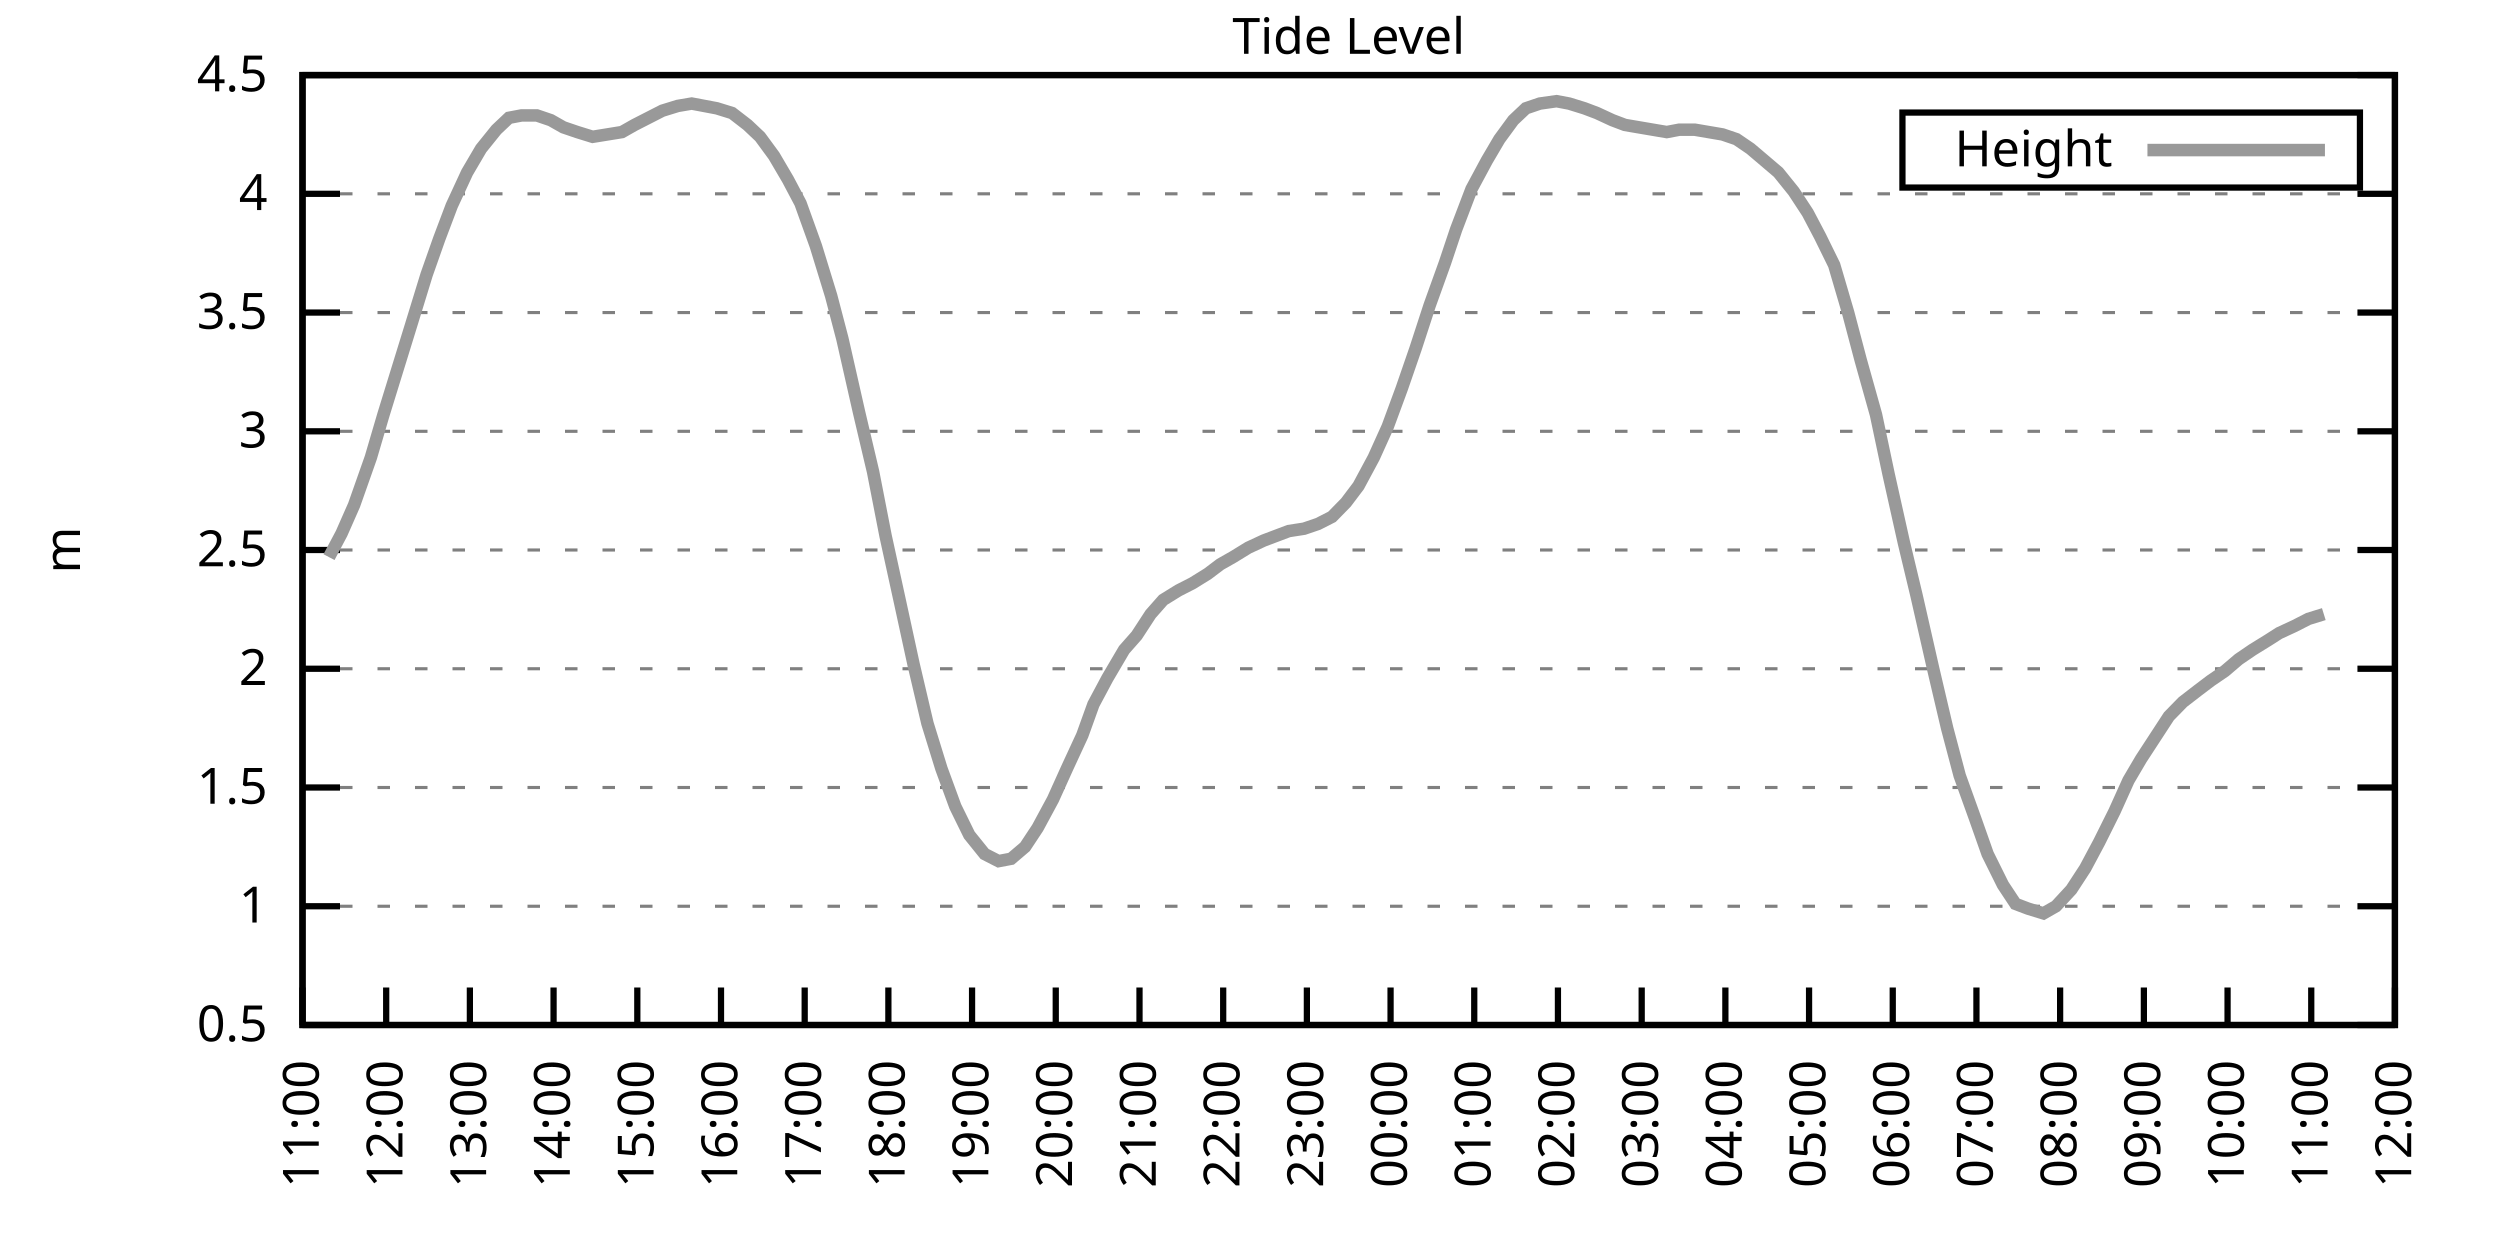
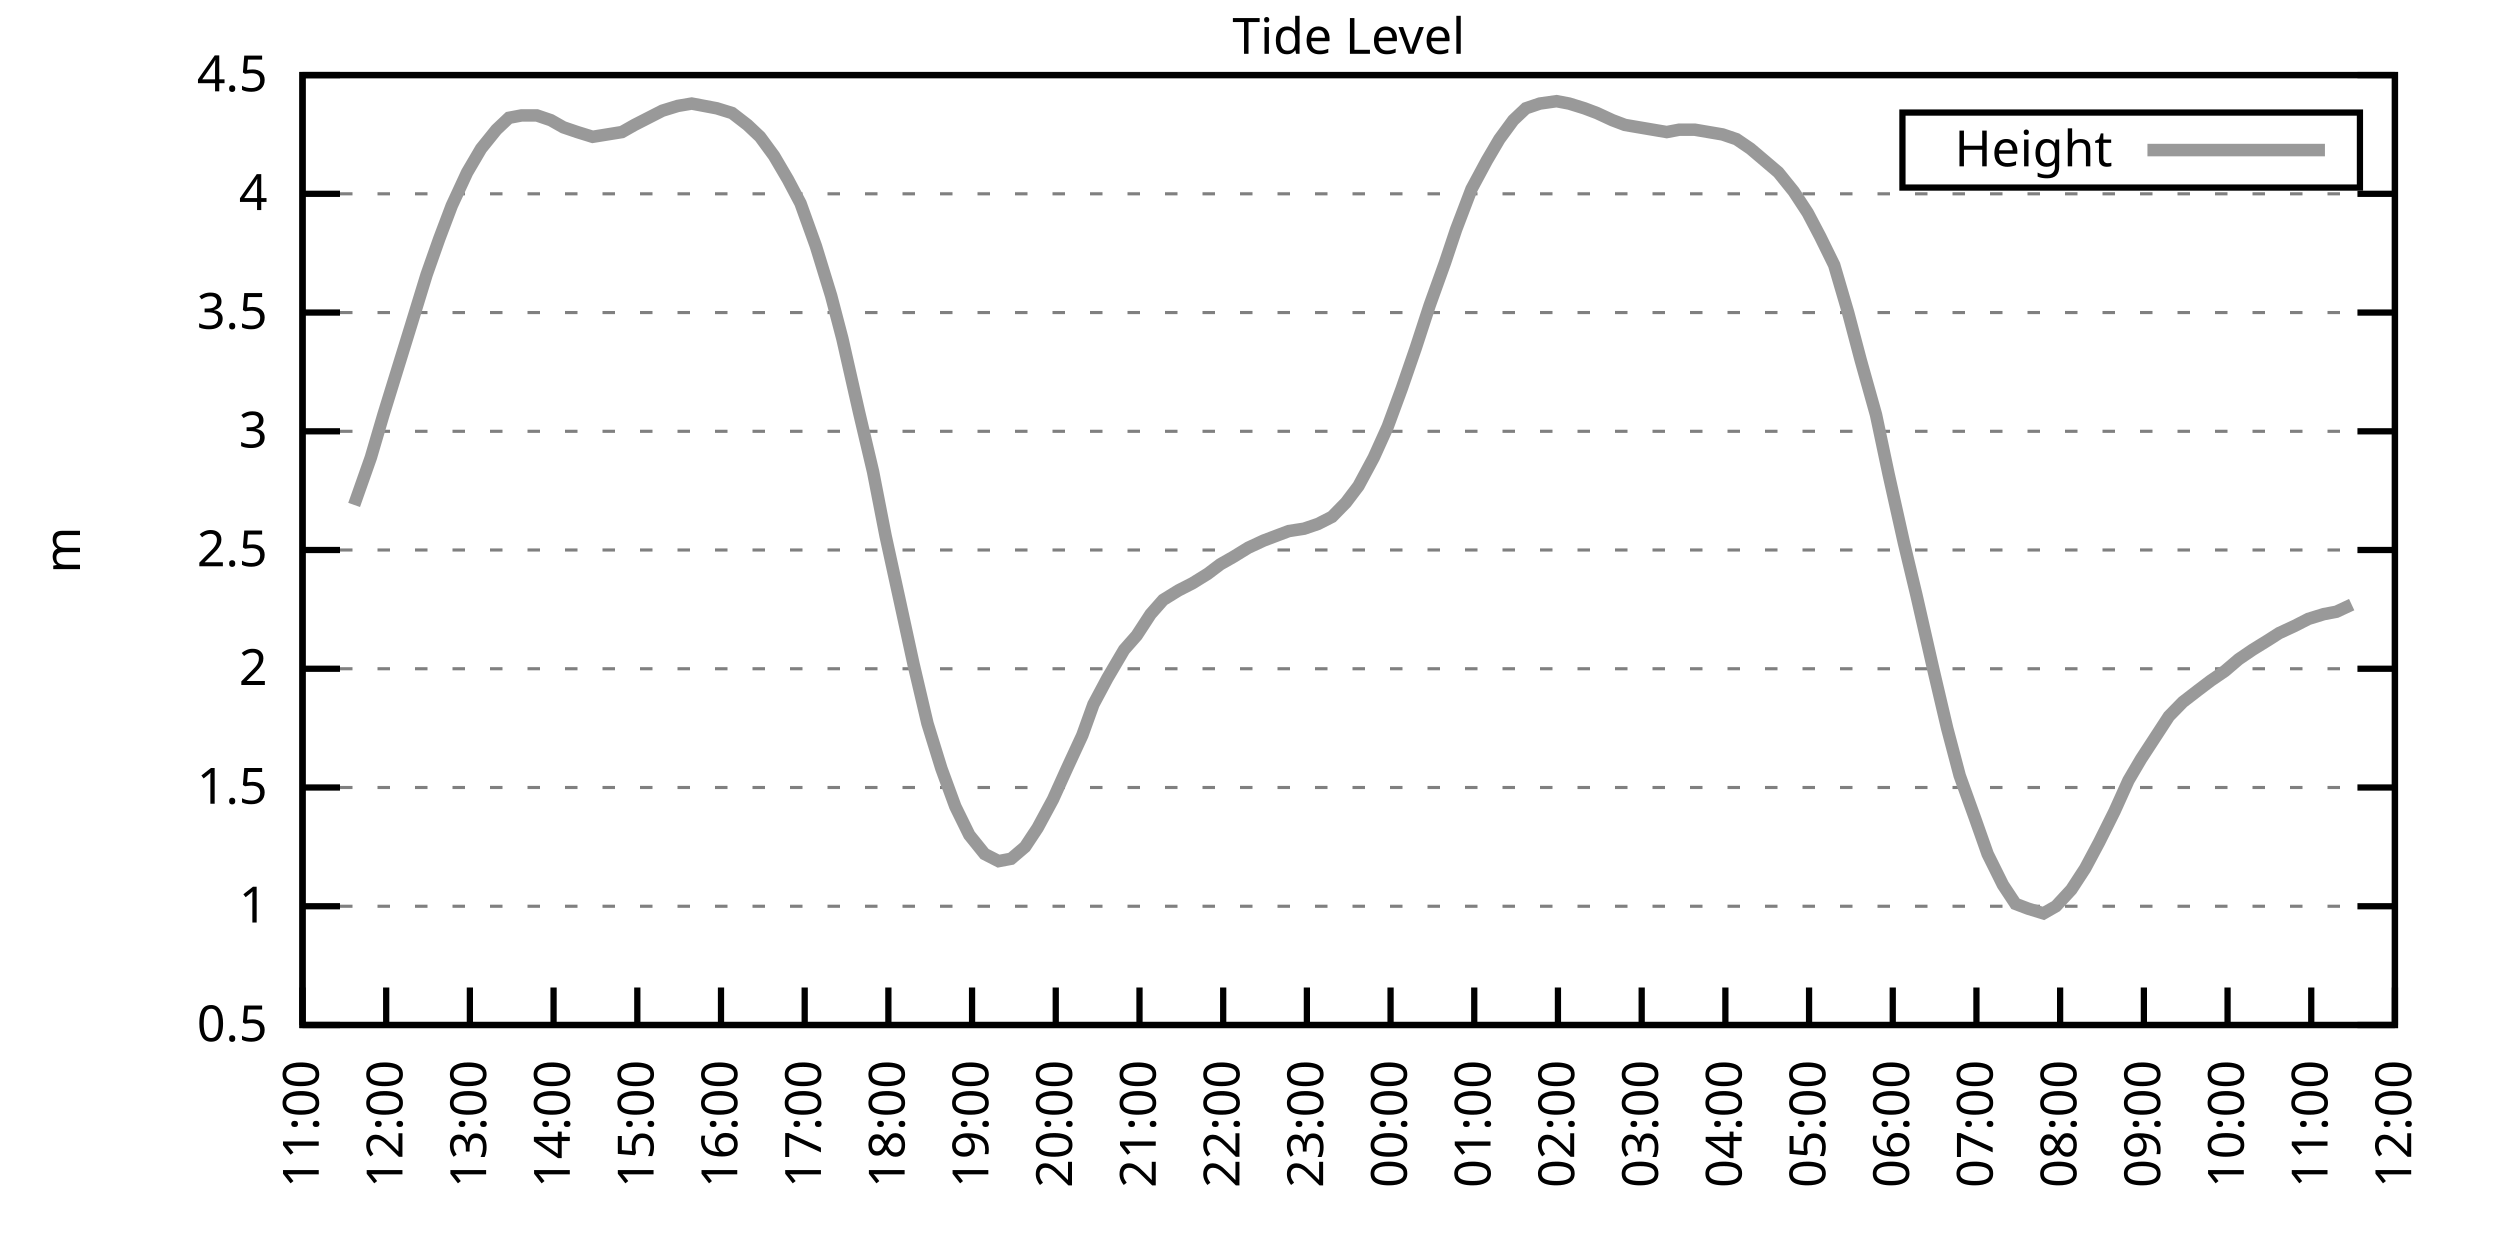
<svg xmlns="http://www.w3.org/2000/svg" xmlns:xlink="http://www.w3.org/1999/xlink" width="400" height="200" viewBox="0 0 400 200">
  <g id="gnuplot_canvas">
    <rect x="0" y="0" width="400" height="200" fill="none" />
    <defs>
      <circle id="gpDot" r="0.5" stroke-width="0.5" stroke="currentColor" />
      <path id="gpPt0" stroke-width="0.333" stroke="currentColor" d="M-1,0 h2 M0,-1 v2" />
      <path id="gpPt1" stroke-width="0.333" stroke="currentColor" d="M-1,-1 L1,1 M1,-1 L-1,1" />
      <path id="gpPt2" stroke-width="0.333" stroke="currentColor" d="M-1,0 L1,0 M0,-1 L0,1 M-1,-1 L1,1 M-1,1 L1,-1" />
      <rect id="gpPt3" stroke-width="0.333" stroke="currentColor" x="-1" y="-1" width="2" height="2" />
      <rect id="gpPt4" stroke-width="0.333" stroke="currentColor" fill="currentColor" x="-1" y="-1" width="2" height="2" />
      <circle id="gpPt5" stroke-width="0.333" stroke="currentColor" cx="0" cy="0" r="1" />
      <use xlink:href="#gpPt5" id="gpPt6" fill="currentColor" stroke="none" />
      <path id="gpPt7" stroke-width="0.333" stroke="currentColor" d="M0,-1.33 L-1.33,0.67 L1.33,0.67 z" />
      <use xlink:href="#gpPt7" id="gpPt8" fill="currentColor" stroke="none" />
      <use xlink:href="#gpPt7" id="gpPt9" stroke="currentColor" transform="rotate(180)" />
      <use xlink:href="#gpPt9" id="gpPt10" fill="currentColor" stroke="none" />
      <use xlink:href="#gpPt3" id="gpPt11" stroke="currentColor" transform="rotate(45)" />
      <use xlink:href="#gpPt11" id="gpPt12" fill="currentColor" stroke="none" />
      <path id="gpPt13" stroke-width="0.333" stroke="currentColor" d="M0,1.330 L1.265,0.411 L0.782,-1.067 L-0.782,-1.076 L-1.265,0.411 z" />
      <use xlink:href="#gpPt13" id="gpPt14" fill="currentColor" stroke="none" />
      <filter id="textbox" filterUnits="objectBoundingBox" x="0" y="0" height="1" width="1">
        <feFlood flood-color="white" flood-opacity="1" result="bgnd" />
        <feComposite in="SourceGraphic" in2="bgnd" operator="atop" />
      </filter>
      <filter id="greybox" filterUnits="objectBoundingBox" x="0" y="0" height="1" width="1">
        <feFlood flood-color="lightgrey" flood-opacity="1" result="grey" />
        <feComposite in="SourceGraphic" in2="grey" operator="atop" />
      </filter>
    </defs>
    <g fill="none" color="white" stroke="currentColor" stroke-width="1.00" stroke-linecap="butt" stroke-linejoin="miter">
</g>
    <g fill="none" color="black" stroke="currentColor" stroke-width="1.00" stroke-linecap="butt" stroke-linejoin="miter">
      <g stroke="none" shape-rendering="crispEdges">
        <polygon fill="rgb(255, 255, 255)" points="48.40,164.00 383.18,164.00 383.18,12.02 48.40,12.02 " />
      </g>
    </g>
    <g fill="none" color="black" stroke="currentColor" stroke-width="1.00" stroke-linecap="butt" stroke-linejoin="miter">
</g>
    <g fill="none" color="black" stroke="black" stroke-width="0.50" stroke-linecap="butt" stroke-linejoin="miter">
</g>
    <g fill="none" color="gray" stroke="currentColor" stroke-width="0.50" stroke-linecap="butt" stroke-linejoin="miter">
      <path stroke="gray" stroke-dasharray="2,4" class="gridline" d="M48.40,164.00 L383.19,164.00  " />
    </g>
    <g fill="none" color="gray" stroke="gray" stroke-width="1.00" stroke-linecap="butt" stroke-linejoin="miter">
</g>
    <g fill="none" color="black" stroke="currentColor" stroke-width="1.00" stroke-linecap="butt" stroke-linejoin="miter">
      <path stroke="black" d="M48.40,164.00 L54.40,164.00 M383.19,164.00 L377.19,164.00  " />
      <g transform="translate(42.80,166.60)" stroke="none" fill="black" font-family="Sans" font-size="8.00" text-anchor="end">
        <text>
          <tspan font-family="Sans"> 0.5</tspan>
        </text>
      </g>
    </g>
    <g fill="none" color="black" stroke="currentColor" stroke-width="1.00" stroke-linecap="butt" stroke-linejoin="miter">
</g>
    <g fill="none" color="black" stroke="black" stroke-width="0.50" stroke-linecap="butt" stroke-linejoin="miter">
</g>
    <g fill="none" color="gray" stroke="currentColor" stroke-width="0.50" stroke-linecap="butt" stroke-linejoin="miter">
      <path stroke="gray" stroke-dasharray="2,4" class="gridline" d="M48.40,145.00 L383.19,145.00  " />
    </g>
    <g fill="none" color="gray" stroke="gray" stroke-width="1.00" stroke-linecap="butt" stroke-linejoin="miter">
</g>
    <g fill="none" color="black" stroke="currentColor" stroke-width="1.00" stroke-linecap="butt" stroke-linejoin="miter">
      <path stroke="black" d="M48.40,145.00 L54.40,145.00 M383.19,145.00 L377.19,145.00  " />
      <g transform="translate(42.80,147.60)" stroke="none" fill="black" font-family="Sans" font-size="8.00" text-anchor="end">
        <text>
          <tspan font-family="Sans"> 1</tspan>
        </text>
      </g>
    </g>
    <g fill="none" color="black" stroke="currentColor" stroke-width="1.00" stroke-linecap="butt" stroke-linejoin="miter">
</g>
    <g fill="none" color="black" stroke="black" stroke-width="0.50" stroke-linecap="butt" stroke-linejoin="miter">
</g>
    <g fill="none" color="gray" stroke="currentColor" stroke-width="0.50" stroke-linecap="butt" stroke-linejoin="miter">
      <path stroke="gray" stroke-dasharray="2,4" class="gridline" d="M48.40,126.00 L383.19,126.00  " />
    </g>
    <g fill="none" color="gray" stroke="gray" stroke-width="1.00" stroke-linecap="butt" stroke-linejoin="miter">
</g>
    <g fill="none" color="black" stroke="currentColor" stroke-width="1.00" stroke-linecap="butt" stroke-linejoin="miter">
      <path stroke="black" d="M48.40,126.00 L54.40,126.00 M383.19,126.00 L377.19,126.00  " />
      <g transform="translate(42.80,128.60)" stroke="none" fill="black" font-family="Sans" font-size="8.00" text-anchor="end">
        <text>
          <tspan font-family="Sans"> 1.5</tspan>
        </text>
      </g>
    </g>
    <g fill="none" color="black" stroke="currentColor" stroke-width="1.00" stroke-linecap="butt" stroke-linejoin="miter">
</g>
    <g fill="none" color="black" stroke="black" stroke-width="0.50" stroke-linecap="butt" stroke-linejoin="miter">
</g>
    <g fill="none" color="gray" stroke="currentColor" stroke-width="0.50" stroke-linecap="butt" stroke-linejoin="miter">
      <path stroke="gray" stroke-dasharray="2,4" class="gridline" d="M48.40,107.00 L383.19,107.00  " />
    </g>
    <g fill="none" color="gray" stroke="gray" stroke-width="1.00" stroke-linecap="butt" stroke-linejoin="miter">
</g>
    <g fill="none" color="black" stroke="currentColor" stroke-width="1.00" stroke-linecap="butt" stroke-linejoin="miter">
      <path stroke="black" d="M48.40,107.00 L54.40,107.00 M383.19,107.00 L377.19,107.00  " />
      <g transform="translate(42.80,109.60)" stroke="none" fill="black" font-family="Sans" font-size="8.00" text-anchor="end">
        <text>
          <tspan font-family="Sans"> 2</tspan>
        </text>
      </g>
    </g>
    <g fill="none" color="black" stroke="currentColor" stroke-width="1.00" stroke-linecap="butt" stroke-linejoin="miter">
</g>
    <g fill="none" color="black" stroke="black" stroke-width="0.50" stroke-linecap="butt" stroke-linejoin="miter">
</g>
    <g fill="none" color="gray" stroke="currentColor" stroke-width="0.50" stroke-linecap="butt" stroke-linejoin="miter">
      <path stroke="gray" stroke-dasharray="2,4" class="gridline" d="M48.40,88.00 L383.19,88.00  " />
    </g>
    <g fill="none" color="gray" stroke="gray" stroke-width="1.00" stroke-linecap="butt" stroke-linejoin="miter">
</g>
    <g fill="none" color="black" stroke="currentColor" stroke-width="1.00" stroke-linecap="butt" stroke-linejoin="miter">
      <path stroke="black" d="M48.40,88.00 L54.40,88.00 M383.19,88.00 L377.19,88.00  " />
      <g transform="translate(42.80,90.60)" stroke="none" fill="black" font-family="Sans" font-size="8.00" text-anchor="end">
        <text>
          <tspan font-family="Sans"> 2.5</tspan>
        </text>
      </g>
    </g>
    <g fill="none" color="black" stroke="currentColor" stroke-width="1.00" stroke-linecap="butt" stroke-linejoin="miter">
</g>
    <g fill="none" color="black" stroke="black" stroke-width="0.50" stroke-linecap="butt" stroke-linejoin="miter">
</g>
    <g fill="none" color="gray" stroke="currentColor" stroke-width="0.50" stroke-linecap="butt" stroke-linejoin="miter">
      <path stroke="gray" stroke-dasharray="2,4" class="gridline" d="M48.40,69.01 L383.19,69.01  " />
    </g>
    <g fill="none" color="gray" stroke="gray" stroke-width="1.00" stroke-linecap="butt" stroke-linejoin="miter">
</g>
    <g fill="none" color="black" stroke="currentColor" stroke-width="1.00" stroke-linecap="butt" stroke-linejoin="miter">
      <path stroke="black" d="M48.40,69.01 L54.40,69.01 M383.19,69.01 L377.19,69.01  " />
      <g transform="translate(42.80,71.61)" stroke="none" fill="black" font-family="Sans" font-size="8.00" text-anchor="end">
        <text>
          <tspan font-family="Sans"> 3</tspan>
        </text>
      </g>
    </g>
    <g fill="none" color="black" stroke="currentColor" stroke-width="1.00" stroke-linecap="butt" stroke-linejoin="miter">
</g>
    <g fill="none" color="black" stroke="black" stroke-width="0.50" stroke-linecap="butt" stroke-linejoin="miter">
</g>
    <g fill="none" color="gray" stroke="currentColor" stroke-width="0.50" stroke-linecap="butt" stroke-linejoin="miter">
      <path stroke="gray" stroke-dasharray="2,4" class="gridline" d="M48.40,50.01 L383.19,50.01  " />
    </g>
    <g fill="none" color="gray" stroke="gray" stroke-width="1.00" stroke-linecap="butt" stroke-linejoin="miter">
</g>
    <g fill="none" color="black" stroke="currentColor" stroke-width="1.00" stroke-linecap="butt" stroke-linejoin="miter">
      <path stroke="black" d="M48.40,50.01 L54.40,50.01 M383.19,50.01 L377.19,50.01  " />
      <g transform="translate(42.80,52.61)" stroke="none" fill="black" font-family="Sans" font-size="8.00" text-anchor="end">
        <text>
          <tspan font-family="Sans"> 3.5</tspan>
        </text>
      </g>
    </g>
    <g fill="none" color="black" stroke="currentColor" stroke-width="1.00" stroke-linecap="butt" stroke-linejoin="miter">
</g>
    <g fill="none" color="black" stroke="black" stroke-width="0.50" stroke-linecap="butt" stroke-linejoin="miter">
</g>
    <g fill="none" color="gray" stroke="currentColor" stroke-width="0.50" stroke-linecap="butt" stroke-linejoin="miter">
      <path stroke="gray" stroke-dasharray="2,4" class="gridline" d="M48.40,31.01 L383.19,31.01  " />
    </g>
    <g fill="none" color="gray" stroke="gray" stroke-width="1.00" stroke-linecap="butt" stroke-linejoin="miter">
</g>
    <g fill="none" color="black" stroke="currentColor" stroke-width="1.00" stroke-linecap="butt" stroke-linejoin="miter">
      <path stroke="black" d="M48.40,31.01 L54.40,31.01 M383.19,31.01 L377.19,31.01  " />
      <g transform="translate(42.80,33.61)" stroke="none" fill="black" font-family="Sans" font-size="8.00" text-anchor="end">
        <text>
          <tspan font-family="Sans"> 4</tspan>
        </text>
      </g>
    </g>
    <g fill="none" color="black" stroke="currentColor" stroke-width="1.00" stroke-linecap="butt" stroke-linejoin="miter">
</g>
    <g fill="none" color="black" stroke="black" stroke-width="0.50" stroke-linecap="butt" stroke-linejoin="miter">
</g>
    <g fill="none" color="gray" stroke="currentColor" stroke-width="0.50" stroke-linecap="butt" stroke-linejoin="miter">
      <path stroke="gray" stroke-dasharray="2,4" class="gridline" d="M48.40,12.01 L383.19,12.01  " />
    </g>
    <g fill="none" color="gray" stroke="gray" stroke-width="1.00" stroke-linecap="butt" stroke-linejoin="miter">
</g>
    <g fill="none" color="black" stroke="currentColor" stroke-width="1.00" stroke-linecap="butt" stroke-linejoin="miter">
      <path stroke="black" d="M48.40,12.01 L54.40,12.01 M383.19,12.01 L377.19,12.01  " />
      <g transform="translate(42.80,14.61)" stroke="none" fill="black" font-family="Sans" font-size="8.00" text-anchor="end">
        <text>
          <tspan font-family="Sans"> 4.5</tspan>
        </text>
      </g>
    </g>
    <g fill="none" color="black" stroke="currentColor" stroke-width="1.00" stroke-linecap="butt" stroke-linejoin="miter">
      <path stroke="black" d="M48.40,164.00 L48.40,158.00  " />
      <g transform="translate(51.00,169.60) rotate(270.00)" stroke="none" fill="black" font-family="Sans" font-size="8.00" text-anchor="end">
        <text>
          <tspan font-family="Sans">11:00</tspan>
        </text>
      </g>
    </g>
    <g fill="none" color="black" stroke="currentColor" stroke-width="1.00" stroke-linecap="butt" stroke-linejoin="miter">
      <path stroke="black" d="M61.79,164.00 L61.79,158.00  " />
      <g transform="translate(64.39,169.60) rotate(270.00)" stroke="none" fill="black" font-family="Sans" font-size="8.00" text-anchor="end">
        <text>
          <tspan font-family="Sans">12:00</tspan>
        </text>
      </g>
    </g>
    <g fill="none" color="black" stroke="currentColor" stroke-width="1.00" stroke-linecap="butt" stroke-linejoin="miter">
      <path stroke="black" d="M75.18,164.00 L75.18,158.00  " />
      <g transform="translate(77.78,169.60) rotate(270.00)" stroke="none" fill="black" font-family="Sans" font-size="8.00" text-anchor="end">
        <text>
          <tspan font-family="Sans">13:00</tspan>
        </text>
      </g>
    </g>
    <g fill="none" color="black" stroke="currentColor" stroke-width="1.00" stroke-linecap="butt" stroke-linejoin="miter">
      <path stroke="black" d="M88.57,164.00 L88.57,158.00  " />
      <g transform="translate(91.17,169.60) rotate(270.00)" stroke="none" fill="black" font-family="Sans" font-size="8.00" text-anchor="end">
        <text>
          <tspan font-family="Sans">14:00</tspan>
        </text>
      </g>
    </g>
    <g fill="none" color="black" stroke="currentColor" stroke-width="1.00" stroke-linecap="butt" stroke-linejoin="miter">
      <path stroke="black" d="M101.97,164.00 L101.97,158.00  " />
      <g transform="translate(104.57,169.60) rotate(270.00)" stroke="none" fill="black" font-family="Sans" font-size="8.00" text-anchor="end">
        <text>
          <tspan font-family="Sans">15:00</tspan>
        </text>
      </g>
    </g>
    <g fill="none" color="black" stroke="currentColor" stroke-width="1.00" stroke-linecap="butt" stroke-linejoin="miter">
      <path stroke="black" d="M115.36,164.00 L115.36,158.00  " />
      <g transform="translate(117.96,169.60) rotate(270.00)" stroke="none" fill="black" font-family="Sans" font-size="8.00" text-anchor="end">
        <text>
          <tspan font-family="Sans">16:00</tspan>
        </text>
      </g>
    </g>
    <g fill="none" color="black" stroke="currentColor" stroke-width="1.00" stroke-linecap="butt" stroke-linejoin="miter">
      <path stroke="black" d="M128.75,164.00 L128.75,158.00  " />
      <g transform="translate(131.35,169.60) rotate(270.00)" stroke="none" fill="black" font-family="Sans" font-size="8.00" text-anchor="end">
        <text>
          <tspan font-family="Sans">17:00</tspan>
        </text>
      </g>
    </g>
    <g fill="none" color="black" stroke="currentColor" stroke-width="1.00" stroke-linecap="butt" stroke-linejoin="miter">
      <path stroke="black" d="M142.14,164.00 L142.14,158.00  " />
      <g transform="translate(144.74,169.60) rotate(270.00)" stroke="none" fill="black" font-family="Sans" font-size="8.00" text-anchor="end">
        <text>
          <tspan font-family="Sans">18:00</tspan>
        </text>
      </g>
    </g>
    <g fill="none" color="black" stroke="currentColor" stroke-width="1.00" stroke-linecap="butt" stroke-linejoin="miter">
      <path stroke="black" d="M155.53,164.00 L155.53,158.00  " />
      <g transform="translate(158.13,169.60) rotate(270.00)" stroke="none" fill="black" font-family="Sans" font-size="8.00" text-anchor="end">
        <text>
          <tspan font-family="Sans">19:00</tspan>
        </text>
      </g>
    </g>
    <g fill="none" color="black" stroke="currentColor" stroke-width="1.00" stroke-linecap="butt" stroke-linejoin="miter">
      <path stroke="black" d="M168.92,164.00 L168.92,158.00  " />
      <g transform="translate(171.52,169.60) rotate(270.00)" stroke="none" fill="black" font-family="Sans" font-size="8.00" text-anchor="end">
        <text>
          <tspan font-family="Sans">20:00</tspan>
        </text>
      </g>
    </g>
    <g fill="none" color="black" stroke="currentColor" stroke-width="1.00" stroke-linecap="butt" stroke-linejoin="miter">
      <path stroke="black" d="M182.32,164.00 L182.32,158.00  " />
      <g transform="translate(184.92,169.60) rotate(270.00)" stroke="none" fill="black" font-family="Sans" font-size="8.00" text-anchor="end">
        <text>
          <tspan font-family="Sans">21:00</tspan>
        </text>
      </g>
    </g>
    <g fill="none" color="black" stroke="currentColor" stroke-width="1.00" stroke-linecap="butt" stroke-linejoin="miter">
      <path stroke="black" d="M195.71,164.00 L195.71,158.00  " />
      <g transform="translate(198.31,169.60) rotate(270.00)" stroke="none" fill="black" font-family="Sans" font-size="8.00" text-anchor="end">
        <text>
          <tspan font-family="Sans">22:00</tspan>
        </text>
      </g>
    </g>
    <g fill="none" color="black" stroke="currentColor" stroke-width="1.00" stroke-linecap="butt" stroke-linejoin="miter">
      <path stroke="black" d="M209.10,164.00 L209.10,158.00  " />
      <g transform="translate(211.70,169.60) rotate(270.00)" stroke="none" fill="black" font-family="Sans" font-size="8.00" text-anchor="end">
        <text>
          <tspan font-family="Sans">23:00</tspan>
        </text>
      </g>
    </g>
    <g fill="none" color="black" stroke="currentColor" stroke-width="1.00" stroke-linecap="butt" stroke-linejoin="miter">
      <path stroke="black" d="M222.49,164.00 L222.49,158.00  " />
      <g transform="translate(225.09,169.60) rotate(270.00)" stroke="none" fill="black" font-family="Sans" font-size="8.00" text-anchor="end">
        <text>
          <tspan font-family="Sans">00:00</tspan>
        </text>
      </g>
    </g>
    <g fill="none" color="black" stroke="currentColor" stroke-width="1.00" stroke-linecap="butt" stroke-linejoin="miter">
      <path stroke="black" d="M235.88,164.00 L235.88,158.00  " />
      <g transform="translate(238.48,169.60) rotate(270.00)" stroke="none" fill="black" font-family="Sans" font-size="8.00" text-anchor="end">
        <text>
          <tspan font-family="Sans">01:00</tspan>
        </text>
      </g>
    </g>
    <g fill="none" color="black" stroke="currentColor" stroke-width="1.00" stroke-linecap="butt" stroke-linejoin="miter">
      <path stroke="black" d="M249.27,164.00 L249.27,158.00  " />
      <g transform="translate(251.87,169.60) rotate(270.00)" stroke="none" fill="black" font-family="Sans" font-size="8.00" text-anchor="end">
        <text>
          <tspan font-family="Sans">02:00</tspan>
        </text>
      </g>
    </g>
    <g fill="none" color="black" stroke="currentColor" stroke-width="1.00" stroke-linecap="butt" stroke-linejoin="miter">
      <path stroke="black" d="M262.67,164.00 L262.67,158.00  " />
      <g transform="translate(265.27,169.60) rotate(270.00)" stroke="none" fill="black" font-family="Sans" font-size="8.00" text-anchor="end">
        <text>
          <tspan font-family="Sans">03:00</tspan>
        </text>
      </g>
    </g>
    <g fill="none" color="black" stroke="currentColor" stroke-width="1.00" stroke-linecap="butt" stroke-linejoin="miter">
      <path stroke="black" d="M276.06,164.00 L276.06,158.00  " />
      <g transform="translate(278.66,169.60) rotate(270.00)" stroke="none" fill="black" font-family="Sans" font-size="8.00" text-anchor="end">
        <text>
          <tspan font-family="Sans">04:00</tspan>
        </text>
      </g>
    </g>
    <g fill="none" color="black" stroke="currentColor" stroke-width="1.00" stroke-linecap="butt" stroke-linejoin="miter">
      <path stroke="black" d="M289.45,164.00 L289.45,158.00  " />
      <g transform="translate(292.05,169.60) rotate(270.00)" stroke="none" fill="black" font-family="Sans" font-size="8.00" text-anchor="end">
        <text>
          <tspan font-family="Sans">05:00</tspan>
        </text>
      </g>
    </g>
    <g fill="none" color="black" stroke="currentColor" stroke-width="1.00" stroke-linecap="butt" stroke-linejoin="miter">
      <path stroke="black" d="M302.84,164.00 L302.84,158.00  " />
      <g transform="translate(305.44,169.60) rotate(270.00)" stroke="none" fill="black" font-family="Sans" font-size="8.00" text-anchor="end">
        <text>
          <tspan font-family="Sans">06:00</tspan>
        </text>
      </g>
    </g>
    <g fill="none" color="black" stroke="currentColor" stroke-width="1.00" stroke-linecap="butt" stroke-linejoin="miter">
      <path stroke="black" d="M316.23,164.00 L316.23,158.00  " />
      <g transform="translate(318.83,169.60) rotate(270.00)" stroke="none" fill="black" font-family="Sans" font-size="8.00" text-anchor="end">
        <text>
          <tspan font-family="Sans">07:00</tspan>
        </text>
      </g>
    </g>
    <g fill="none" color="black" stroke="currentColor" stroke-width="1.00" stroke-linecap="butt" stroke-linejoin="miter">
      <path stroke="black" d="M329.62,164.00 L329.62,158.00  " />
      <g transform="translate(332.22,169.60) rotate(270.00)" stroke="none" fill="black" font-family="Sans" font-size="8.00" text-anchor="end">
        <text>
          <tspan font-family="Sans">08:00</tspan>
        </text>
      </g>
    </g>
    <g fill="none" color="black" stroke="currentColor" stroke-width="1.00" stroke-linecap="butt" stroke-linejoin="miter">
      <path stroke="black" d="M343.02,164.00 L343.02,158.00  " />
      <g transform="translate(345.62,169.60) rotate(270.00)" stroke="none" fill="black" font-family="Sans" font-size="8.00" text-anchor="end">
        <text>
          <tspan font-family="Sans">09:00</tspan>
        </text>
      </g>
    </g>
    <g fill="none" color="black" stroke="currentColor" stroke-width="1.00" stroke-linecap="butt" stroke-linejoin="miter">
      <path stroke="black" d="M356.41,164.00 L356.41,158.00  " />
      <g transform="translate(359.01,169.60) rotate(270.00)" stroke="none" fill="black" font-family="Sans" font-size="8.00" text-anchor="end">
        <text>
          <tspan font-family="Sans">10:00</tspan>
        </text>
      </g>
    </g>
    <g fill="none" color="black" stroke="currentColor" stroke-width="1.00" stroke-linecap="butt" stroke-linejoin="miter">
      <path stroke="black" d="M369.80,164.00 L369.80,158.00  " />
      <g transform="translate(372.40,169.60) rotate(270.00)" stroke="none" fill="black" font-family="Sans" font-size="8.00" text-anchor="end">
        <text>
          <tspan font-family="Sans">11:00</tspan>
        </text>
      </g>
    </g>
    <g fill="none" color="black" stroke="currentColor" stroke-width="1.00" stroke-linecap="butt" stroke-linejoin="miter">
      <path stroke="black" d="M383.19,164.00 L383.19,158.00  " />
      <g transform="translate(385.79,169.60) rotate(270.00)" stroke="none" fill="black" font-family="Sans" font-size="8.00" text-anchor="end">
        <text>
          <tspan font-family="Sans">12:00</tspan>
        </text>
      </g>
    </g>
    <g fill="none" color="black" stroke="currentColor" stroke-width="1.00" stroke-linecap="butt" stroke-linejoin="miter">
</g>
    <g fill="none" color="black" stroke="currentColor" stroke-width="1.00" stroke-linecap="butt" stroke-linejoin="miter">
      <path stroke="black" d="M48.40,12.01 L48.40,164.00 L383.19,164.00 L383.19,12.01 L48.40,12.01 Z  " />
    </g>
    <g fill="none" color="black" stroke="currentColor" stroke-width="1.00" stroke-linecap="butt" stroke-linejoin="miter">
</g>
    <g fill="none" color="black" stroke="currentColor" stroke-width="1.00" stroke-linecap="butt" stroke-linejoin="miter">
      <path stroke="black" d="M304.39,30.01 L304.39,18.01 L377.59,18.01 L377.59,30.01 L304.39,30.01 Z  " />
    </g>
    <g id="Tide_level_plot_1">
      <g fill="none" color="white" stroke="black" stroke-width="2.00" stroke-linecap="butt" stroke-linejoin="miter">
</g>
      <g fill="none" color="black" stroke="currentColor" stroke-width="2.00" stroke-linecap="butt" stroke-linejoin="miter">
        <g transform="translate(337.99,26.61)" stroke="none" fill="black" font-family="Sans" font-size="8.00" text-anchor="end">
          <text>
            <tspan font-family="Sans">Height</tspan>
          </text>
        </g>
      </g>
      <g fill="none" color="black" stroke="currentColor" stroke-width="2.00" stroke-linecap="butt" stroke-linejoin="miter">
-         <path stroke="rgb(153, 153, 153)" d="M343.59,24.01 L371.99,24.01 M52.64,89.14 L54.65,85.35 L56.66,80.79 L59.34,73.19 L61.35,66.35 L63.58,59.13   L65.81,51.91 L68.26,43.93 L70.27,38.23 L72.28,32.91 L74.74,27.59 L76.97,23.79 L79.42,20.75 L81.43,18.85   L83.44,18.47 L85.90,18.47 L88.13,19.23 L90.14,20.37 L92.37,21.13 L94.82,21.89 L99.51,21.13 L101.52,19.99   L103.75,18.85 L105.98,17.71 L108.44,16.95 L110.67,16.57 L112.68,16.95 L114.69,17.33 L117.14,18.09 L119.60,19.99   L121.61,21.89 L123.84,24.93 L126.07,28.73 L128.08,32.53 L130.54,39.37 L132.99,47.35 L134.78,54.19 L137.45,65.97   L139.69,75.47 L141.69,85.73 L143.93,95.98 L146.16,106.24 L148.39,115.74 L150.62,122.96 L152.85,129.04 L155.09,133.60   L157.54,136.64 L159.77,137.78 L161.78,137.40 L164.01,135.50 L166.02,132.46 L168.48,127.90 L170.71,122.96 L173.17,117.64   L174.95,112.70 L177.18,108.52 L179.86,103.96 L181.87,101.68 L184.10,98.26 L186.11,95.98 L188.57,94.46 L190.80,93.32   L193.25,91.80 L195.26,90.28 L197.27,89.14 L199.73,87.63 L202.18,86.49 L204.19,85.73 L206.20,84.97 L208.65,84.59   L210.88,83.83 L213.12,82.69 L215.35,80.41 L217.36,77.75 L219.81,73.19 L222.04,68.25 L224.28,62.17 L226.51,55.71   L228.74,48.87 L231.20,42.03 L232.98,36.71 L235.44,30.25 L237.89,25.69 L239.90,22.27 L242.13,19.23 L244.14,17.33   L246.37,16.57 L249.05,16.19 L251.06,16.57 L253.51,17.33 L255.52,18.09 L257.98,19.23 L259.99,19.99 L262.22,20.37   L264.45,20.75 L266.68,21.13 L268.69,20.75 L271.15,20.75 L273.38,21.13 L275.61,21.51 L277.84,22.27 L280.07,23.79   L282.31,25.69 L284.54,27.59 L286.99,30.63 L289.23,34.05 L291.23,37.85 L293.47,42.41 L295.70,50.01 L297.71,57.61   L300.16,66.35 L302.17,75.85 L304.63,86.87 L306.63,95.22 L309.31,107.00 L311.54,116.50 L313.55,124.10 L316.01,130.94   L318.02,136.64 L320.47,141.58 L322.48,144.62 L324.49,145.38 L326.95,146.14 L328.95,145.00 L331.41,142.34 L333.64,138.92   L335.87,134.74 L338.33,129.80 L340.56,124.86 L342.57,121.44 L344.80,118.02 L347.03,114.60 L349.26,112.32 L351.72,110.42   L353.73,108.90 L355.96,107.38 L358.19,105.48 L360.42,103.96 L362.88,102.44 L364.66,101.30 L367.12,100.16 L369.35,99.02   L371.81,98.26  " />
+         <path stroke="rgb(153, 153, 153)" d="M343.59,24.01 L371.99,24.01 M56.66,80.79 L59.34,73.19 L61.35,66.35 L63.58,59.13 L65.81,51.91 L68.26,43.93   L70.27,38.23 L72.28,32.91 L74.74,27.59 L76.97,23.79 L79.42,20.75 L81.43,18.85 L83.44,18.47 L85.90,18.47   L88.13,19.23 L90.14,20.37 L92.37,21.13 L94.82,21.89 L99.51,21.13 L101.52,19.99 L103.75,18.85 L105.98,17.71   L108.44,16.95 L110.67,16.57 L112.68,16.95 L114.69,17.33 L117.14,18.09 L119.60,19.99 L121.61,21.89 L123.84,24.93   L126.07,28.73 L128.08,32.53 L130.54,39.37 L132.99,47.35 L134.78,54.19 L137.45,65.97 L139.69,75.47 L141.69,85.73   L143.93,95.98 L146.16,106.24 L148.39,115.74 L150.62,122.96 L152.85,129.04 L155.09,133.60 L157.54,136.64 L159.77,137.78   L161.78,137.40 L164.01,135.50 L166.02,132.46 L168.48,127.90 L170.71,122.96 L173.17,117.64 L174.95,112.70 L177.18,108.52   L179.86,103.96 L181.87,101.68 L184.10,98.26 L186.11,95.98 L188.57,94.46 L190.80,93.32 L193.25,91.80 L195.26,90.28   L197.27,89.14 L199.73,87.63 L202.18,86.49 L204.19,85.73 L206.20,84.97 L208.65,84.59 L210.88,83.83 L213.12,82.69   L215.35,80.41 L217.36,77.75 L219.81,73.19 L222.04,68.25 L224.28,62.17 L226.51,55.71 L228.74,48.87 L231.20,42.03   L232.98,36.71 L235.44,30.25 L237.89,25.69 L239.90,22.27 L242.13,19.23 L244.14,17.33 L246.37,16.57 L249.05,16.19   L251.06,16.57 L253.51,17.33 L255.52,18.09 L257.98,19.23 L259.99,19.99 L262.22,20.37 L264.45,20.75 L266.68,21.13   L268.69,20.75 L271.15,20.75 L273.38,21.13 L275.61,21.51 L277.84,22.27 L280.07,23.79 L282.31,25.69 L284.54,27.59   L286.99,30.63 L289.23,34.05 L291.23,37.85 L293.47,42.41 L295.70,50.01 L297.71,57.61 L300.16,66.35 L302.17,75.85   L304.63,86.87 L306.63,95.22 L309.31,107.00 L311.54,116.50 L313.55,124.10 L316.01,130.94 L318.02,136.64 L320.47,141.58   L322.48,144.62 L324.49,145.38 L326.95,146.14 L328.95,145.00 L331.41,142.34 L333.64,138.92 L335.87,134.74 L338.33,129.80   L340.56,124.86 L342.57,121.44 L344.80,118.02 L347.03,114.60 L349.26,112.32 L351.72,110.42 L353.73,108.90 L355.96,107.38   L358.19,105.48 L360.42,103.96 L362.88,102.44 L364.66,101.30 L367.12,100.16 L369.35,99.02 L371.81,98.26 L373.82,97.88   L376.27,96.74  " />
      </g>
    </g>
    <g fill="none" color="black" stroke="currentColor" stroke-width="2.00" stroke-linecap="butt" stroke-linejoin="miter">
</g>
    <g fill="none" color="black" stroke="black" stroke-width="1.00" stroke-linecap="butt" stroke-linejoin="miter">
</g>
    <g fill="none" color="black" stroke="currentColor" stroke-width="1.00" stroke-linecap="butt" stroke-linejoin="miter">
      <path stroke="black" d="M48.40,12.01 L48.40,164.00 L383.19,164.00 L383.19,12.01 L48.40,12.01 Z  " />
      <g transform="translate(12.80,88.01) rotate(270.00)" stroke="none" fill="black" font-family="Sans" font-size="8.00" text-anchor="middle">
        <text>
          <tspan font-family="Sans">m</tspan>
        </text>
      </g>
    </g>
    <g fill="none" color="black" stroke="currentColor" stroke-width="1.00" stroke-linecap="butt" stroke-linejoin="miter">
</g>
    <g fill="none" color="black" stroke="currentColor" stroke-width="1.00" stroke-linecap="butt" stroke-linejoin="miter">
      <g transform="translate(215.79,8.61)" stroke="none" fill="black" font-family="Sans" font-size="8.00" text-anchor="middle">
        <text>
          <tspan font-family="Sans">Tide Level</tspan>
        </text>
      </g>
    </g>
    <g fill="none" color="black" stroke="currentColor" stroke-width="1.00" stroke-linecap="butt" stroke-linejoin="miter">
</g>
  </g>
</svg>
